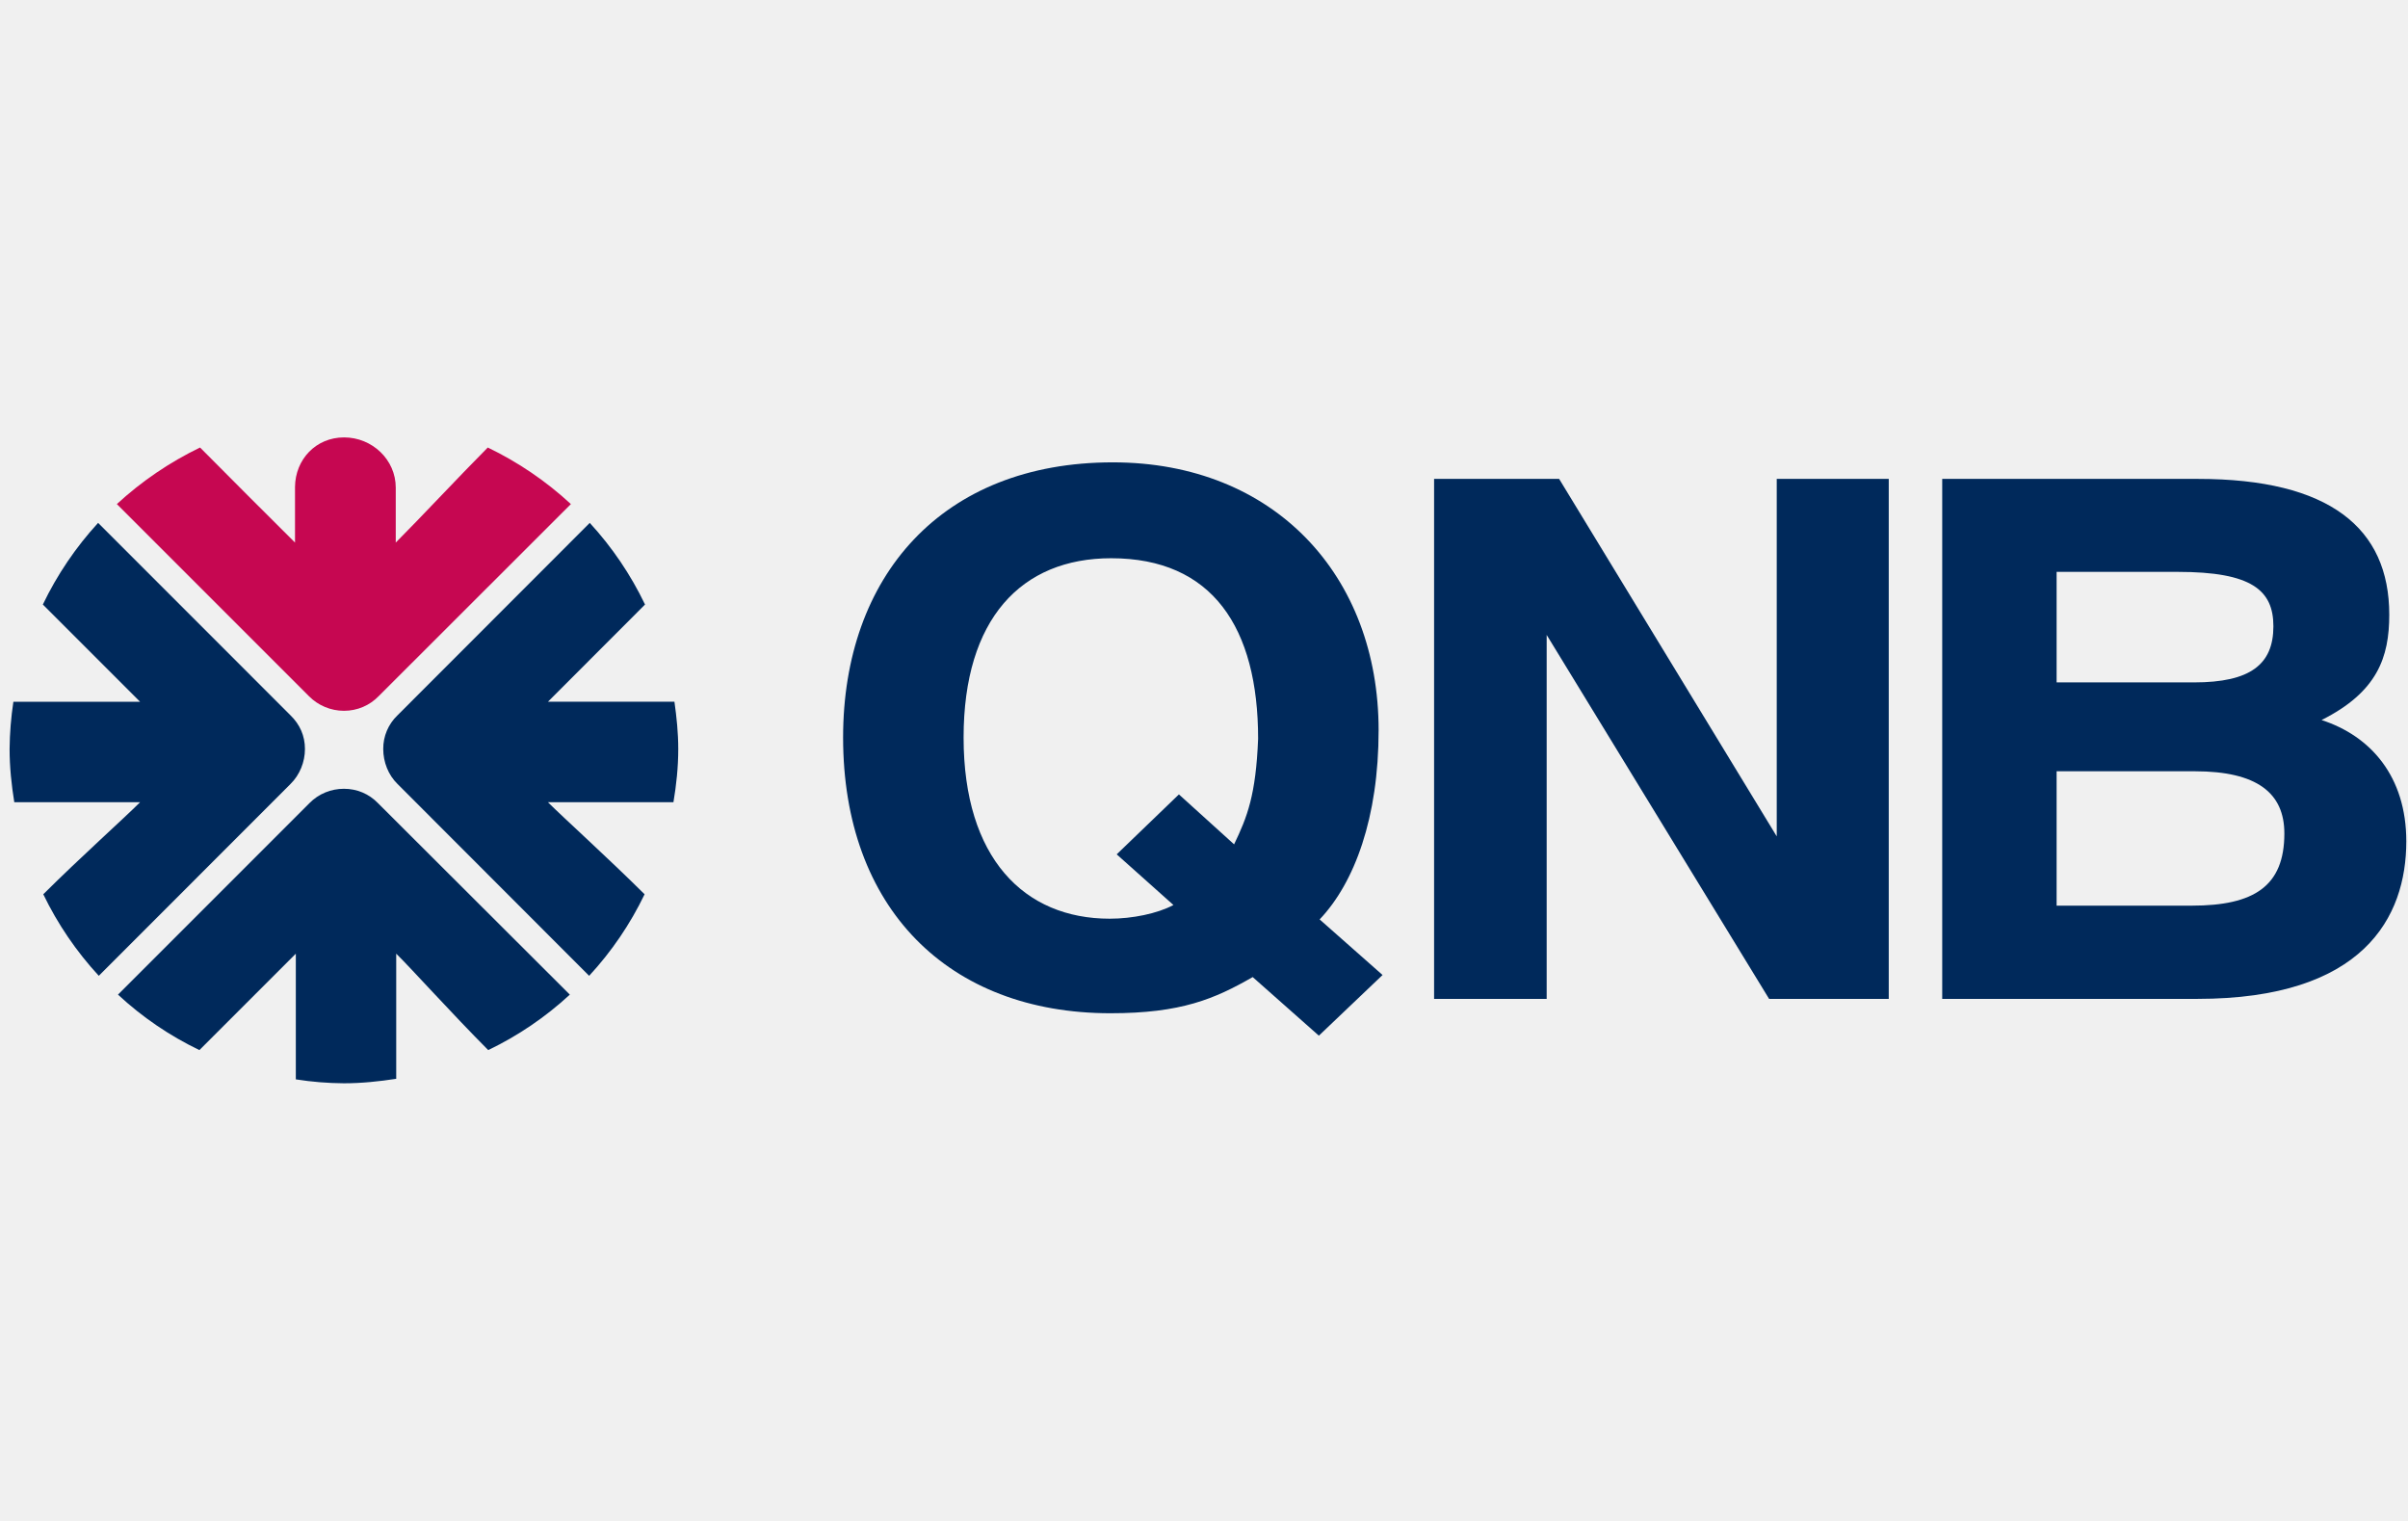
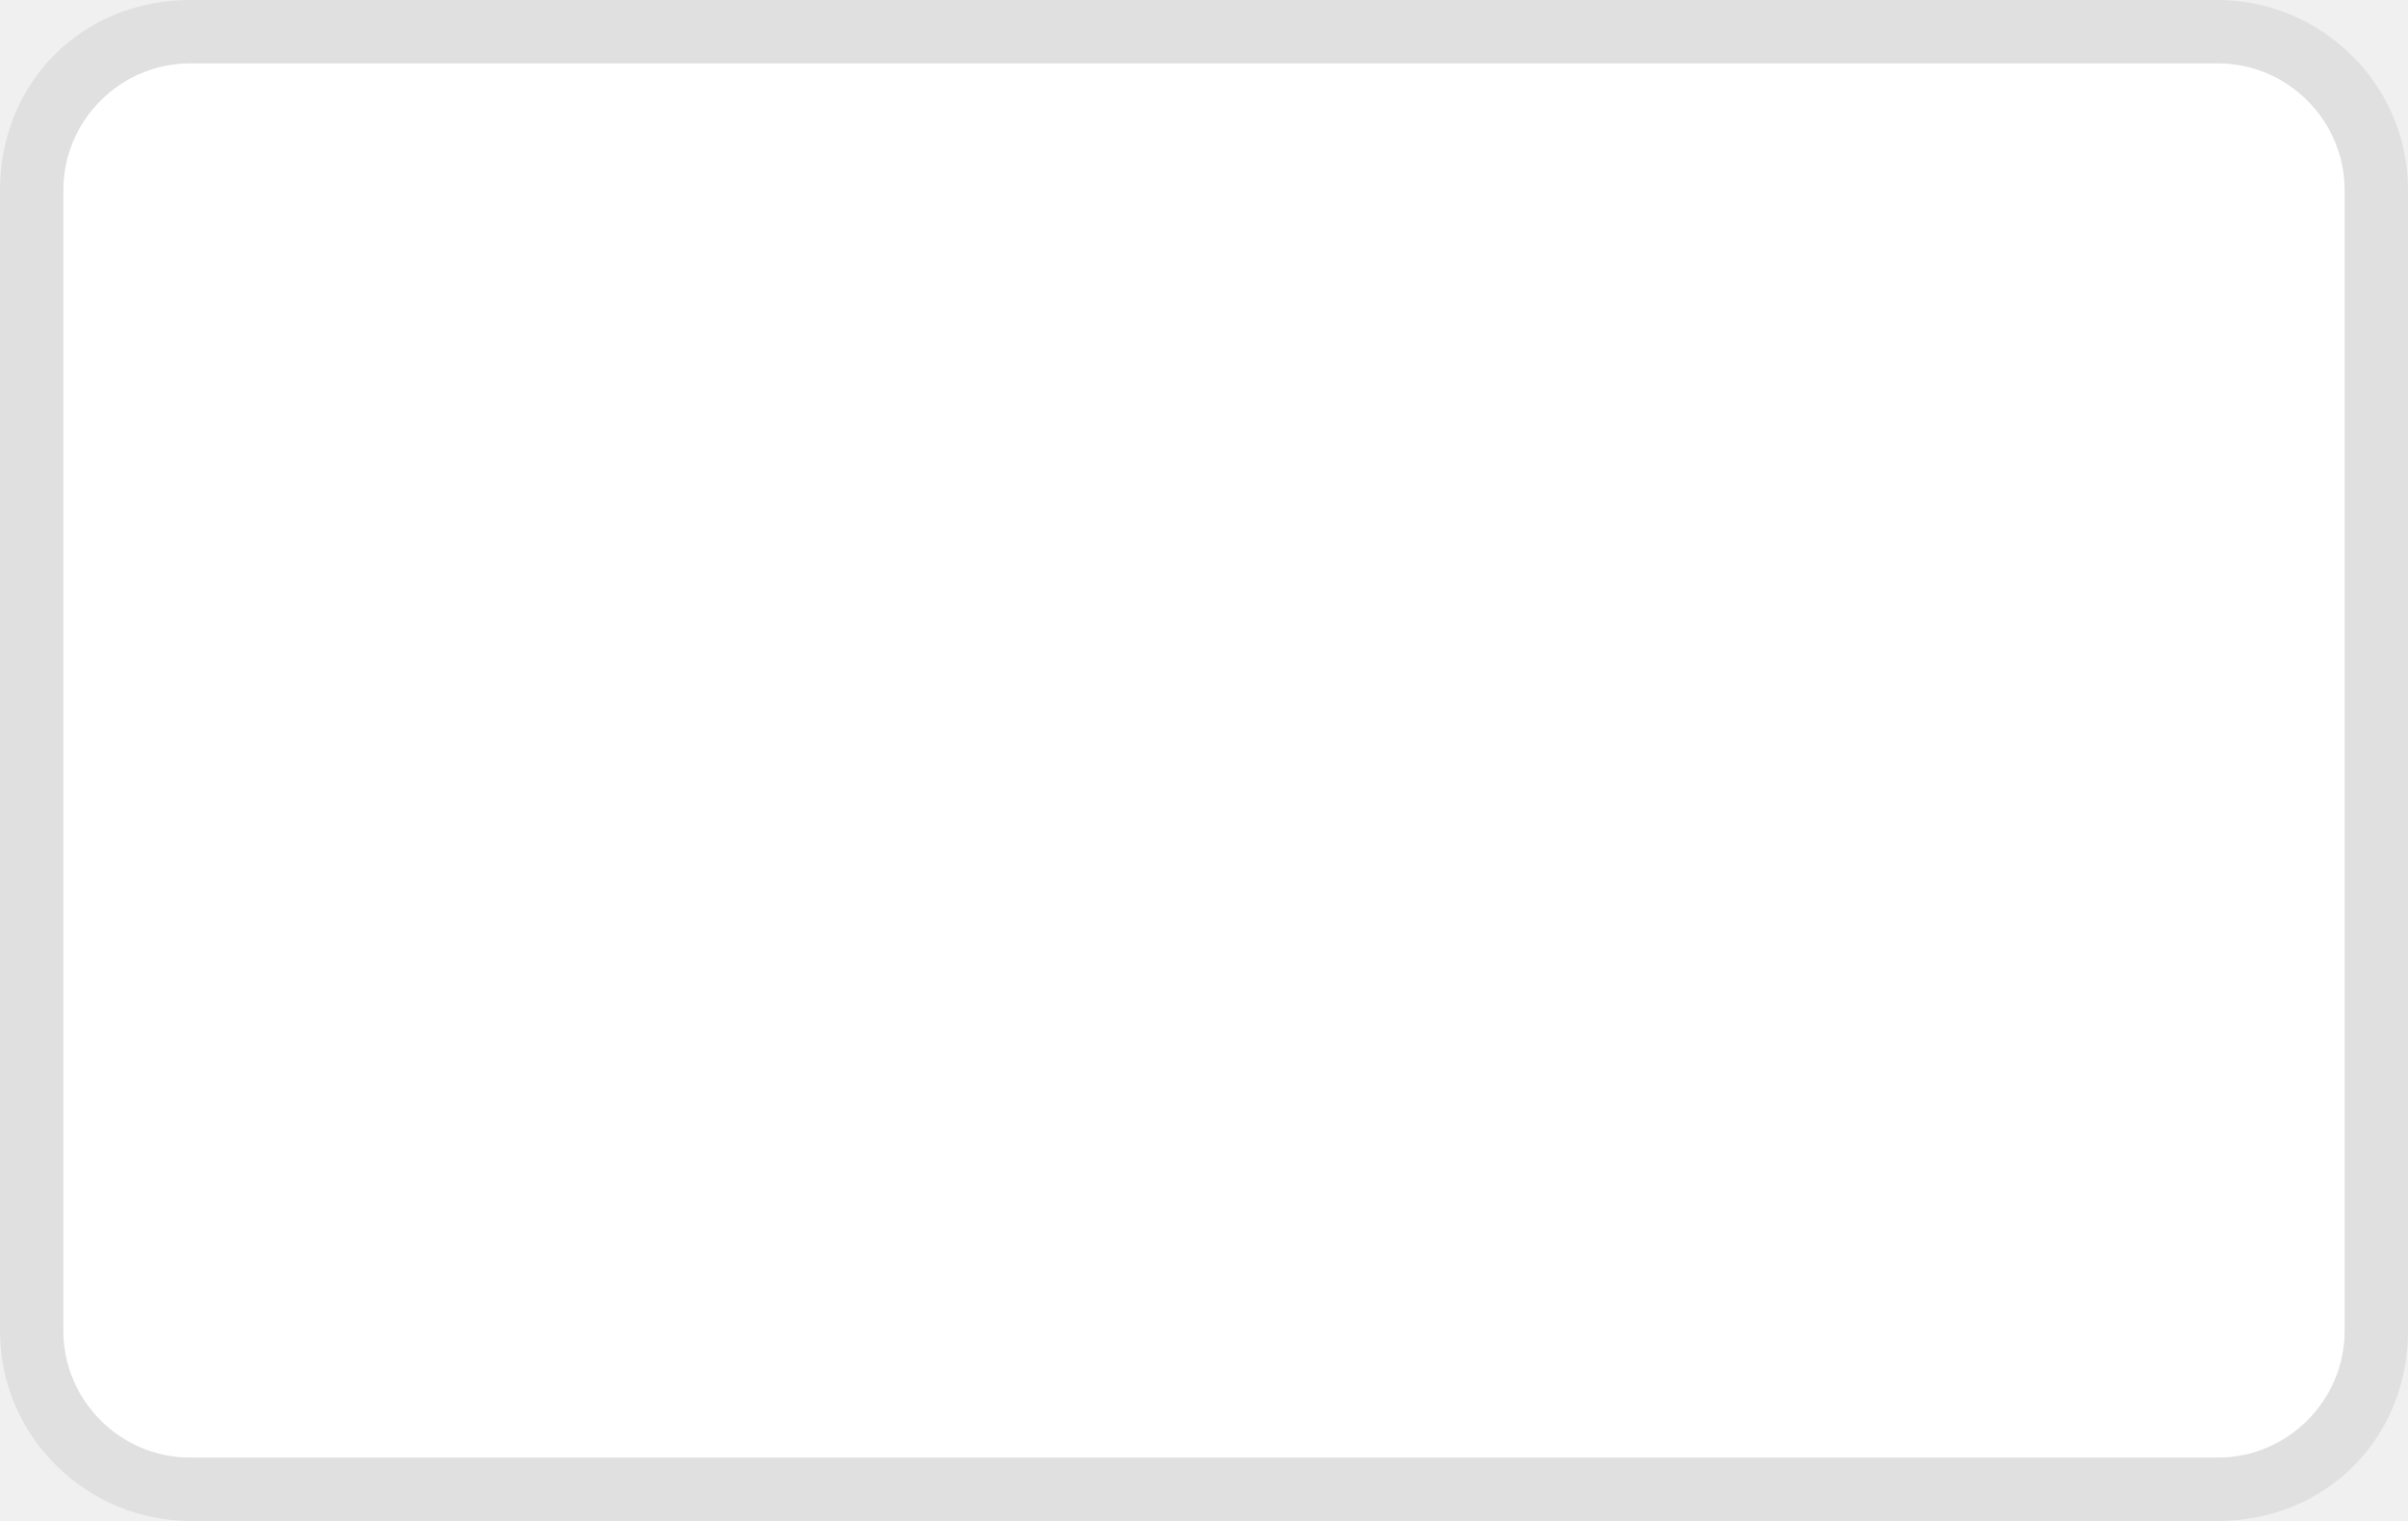
- <svg xmlns="http://www.w3.org/2000/svg" width="38" height="24" role="img" aria-labelledby="pi-qnb" viewBox="0 0 890 246">
+ <svg xmlns="http://www.w3.org/2000/svg" width="38" height="24" role="img" aria-labelledby="pi-qnb" viewBox="0 0 38 24">
+   <path fill="#000" opacity=".07" d="M35 0H3C1.3 0 0 1.3 0 3v18c0 1.7 1.4 3 3 3h32c1.7 0 3-1.3 3-3V3c0-1.7-1.4-3-3-3z" />
+   <path fill="#fff" d="M35 1c1.1 0 2 .9 2 2v18c0 1.1-.9 2-2 2H3c-1.1 0-2-.9-2-2V3c0-1.1.9-2 2-2h32" />
  <g style="fill:#00295b;fill-opacity:1">
    <path d="M0 0c.094.554.154 1.122.154 1.699 0 .513-.052 1.016-.122 1.51h-4.04c.547.541 1.825 1.831 3.101 3.104A10.652 10.652 0 0 1-2.672 8.92l-6.139-6.144a1.47 1.47 0 0 1-.456-1.077c0-.414.161-.829.457-1.117l6.118-6.125A10.6 10.6 0 0 1-.921-2.939C-2.126-1.744-3.486-.518-4.008 0H0z" style="fill:#00295b;fill-opacity:1;fill-rule:nonzero;stroke:none" transform="matrix(11.57398 0 0 -11.57398 248.902 138.433)" />
  </g>
  <g style="fill:#00295b;fill-opacity:1">
    <path d="M0 0c0 .424-.163.786-.463 1.077l-6.142 6.144A10.71 10.71 0 0 1-8.37 4.614l3.105-3.105h-4.046A10.867 10.867 0 0 1-9.432 0c0-.577.061-1.146.15-1.699h4.017c-.518-.519-1.886-1.74-3.091-2.939a10.674 10.674 0 0 1 1.773-2.604l6.12 6.124C-.167-.829 0-.414 0 0" style="fill:#00295b;fill-opacity:1;fill-rule:nonzero;stroke:none" transform="matrix(11.57398 0 0 -11.57398 112.71 118.765)" />
  </g>
  <g style="fill:#00295b;fill-opacity:1">
    <path d="M0 0c-.416 0-.807-.161-1.1-.457l-6.115-6.116a10.522 10.522 0 0 1 2.6-1.771c1.27 1.271 2.54 2.537 3.079 3.079v-4.014A10.213 10.213 0 0 1 0-9.404c.572 0 1.127.06 1.67.143v3.996c.521-.514 1.745-1.88 2.938-3.079a10.585 10.585 0 0 1 2.606 1.771L1.09-.461C.8-.161.418 0 0 0" style="fill:#00295b;fill-opacity:1;fill-rule:nonzero;stroke:none" transform="matrix(11.57398 0 0 -11.57398 127.114 133.462)" />
  </g>
  <path d="M0 0c.428 0 .824.17 1.117.475l6.131 6.126a10.824 10.824 0 0 1-2.654 1.806c-.895-.899-2.212-2.31-2.939-3.035v1.757c0 .887-.75 1.601-1.65 1.601-.9 0-1.557-.702-1.567-1.579V5.372c-.834.827-2.194 2.19-3.032 3.035a10.936 10.936 0 0 1-2.657-1.806L-1.118.468A1.574 1.574 0 0 1 0 0" style="fill:#c60751;fill-opacity:1;fill-rule:nonzero;stroke:none" transform="matrix(11.57398 0 0 -11.57398 127.114 104.643)" />
  <g style="fill:#00295b;fill-opacity:1">
    <path d="M0 0c5.163 0 8.489-3.621 8.489-8.553 0-2.791-.767-4.868-1.883-6.042l2.009-1.775-2.034-1.937-2.113 1.871c-1.215-.697-2.283-1.155-4.541-1.155-5.185 0-8.539 3.364-8.539 8.805C-8.612-3.642-5.461 0 0 0m-.098-14.572c.718 0 1.517.161 2.035.437L.125-12.517l1.987 1.914 1.762-1.595c.421.878.695 1.569.767 3.371 0 3.555-1.463 5.765-4.692 5.765-2.875 0-4.713-1.941-4.713-5.724 0-3.854 1.936-5.786 4.666-5.786" style="fill:#00295b;fill-opacity:1;fill-rule:nonzero;stroke:none" transform="matrix(11.57398 0 0 -11.57398 411.286 12.82)" />
  </g>
  <g style="fill:#00295b;fill-opacity:1">
    <path d="m0 0 6.949-11.415V0h3.577v-16.604H6.705L-.398-4.982v-11.622h-3.595V0H0z" style="fill:#00295b;fill-opacity:1;fill-rule:nonzero;stroke:none" transform="matrix(11.57398 0 0 -11.57398 576.257 18.936)" />
  </g>
  <g style="fill:#00295b;fill-opacity:1">
    <path d="M0 0c4.2 0 6.107-1.57 6.107-4.336 0-1.36-.377-2.468-2.162-3.364 1.565-.507 2.706-1.798 2.706-3.873 0-2.423-1.364-5.031-6.674-5.031h-8.146V0H0zm-4.516-6.498h4.391c1.787 0 2.532.568 2.532 1.792 0 1.152-.696 1.737-3.052 1.737h-3.871v-3.529zm0-7.129H-.2c1.991 0 2.957.622 2.957 2.306 0 1.29-.871 1.985-2.858 1.985h-4.415v-4.291z" style="fill:#00295b;fill-opacity:1;fill-rule:nonzero;stroke:none" transform="matrix(11.57398 0 0 -11.57398 812.392 18.936)" />
  </g>
</svg>
